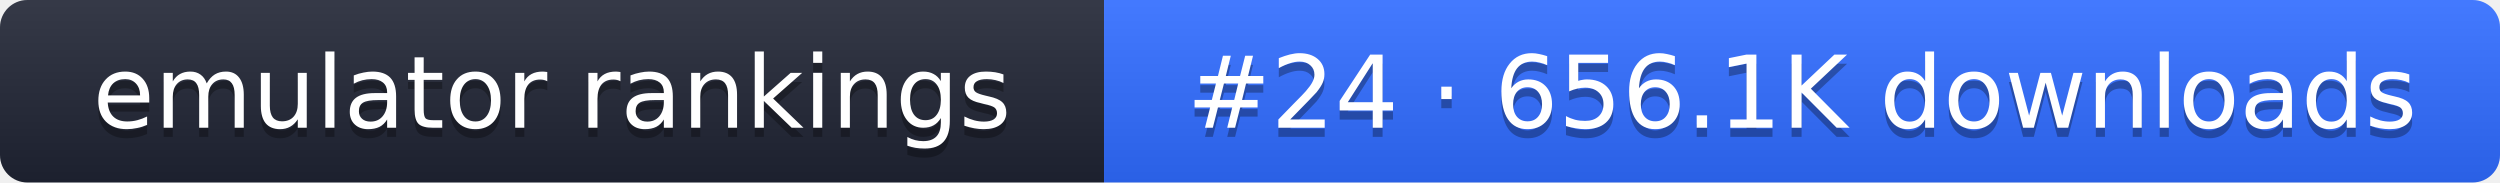
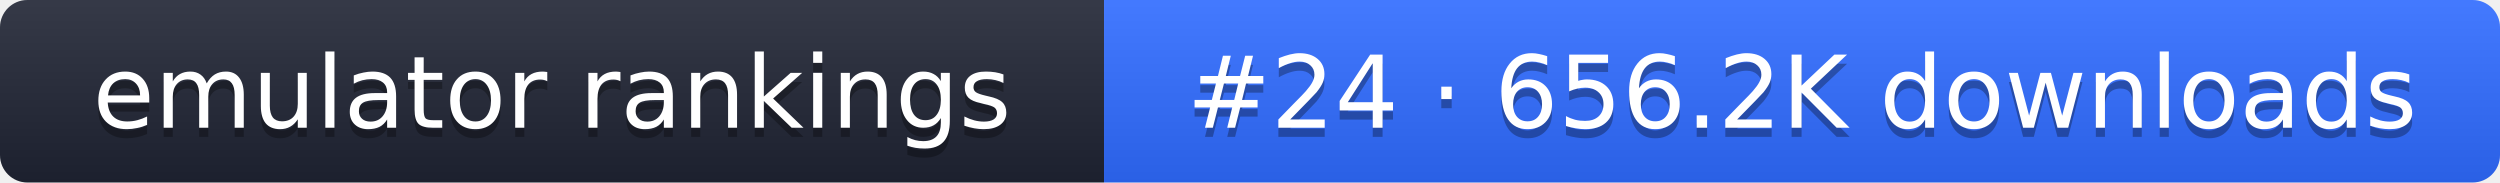
- <svg xmlns="http://www.w3.org/2000/svg" width="274" height="20" role="img" aria-label="emulator rankings: #24 · 656.1K downloads">
+ <svg xmlns="http://www.w3.org/2000/svg" width="274" height="20" role="img" aria-label="emulator rankings: #24 · 656.2K downloads">
  <linearGradient id="g" x2="0" y2="100%">
    <stop offset="0" stop-color="#fff" stop-opacity=".1" />
    <stop offset="1" stop-opacity=".1" />
  </linearGradient>
  <clipPath id="r">
    <rect width="274" height="20" rx="3" fill="#fff" />
  </clipPath>
  <g clip-path="url(#r)">
    <rect width="121" height="20" fill="#1f2433" />
    <rect x="121" width="153" height="20" fill="#2f6bff" />
    <rect width="274" height="20" fill="url(#g)" />
  </g>
  <g fill="#fff" text-anchor="middle" font-family="Verdana,DejaVu Sans,sans-serif" font-size="11">
    <text x="60.5" y="15" fill="#010101" fill-opacity=".3">emulator rankings</text>
    <text x="60.5" y="14">emulator rankings</text>
-     <text x="197.5" y="15" fill="#010101" fill-opacity=".3">#24 · 656.1K downloads</text>
-     <text x="197.5" y="14">#24 · 656.1K downloads</text>
+     <text x="197.5" y="15" fill="#010101" fill-opacity=".3">#24 · 656.2K downloads</text>
+     <text x="197.5" y="14">#24 · 656.2K downloads</text>
  </g>
</svg>
